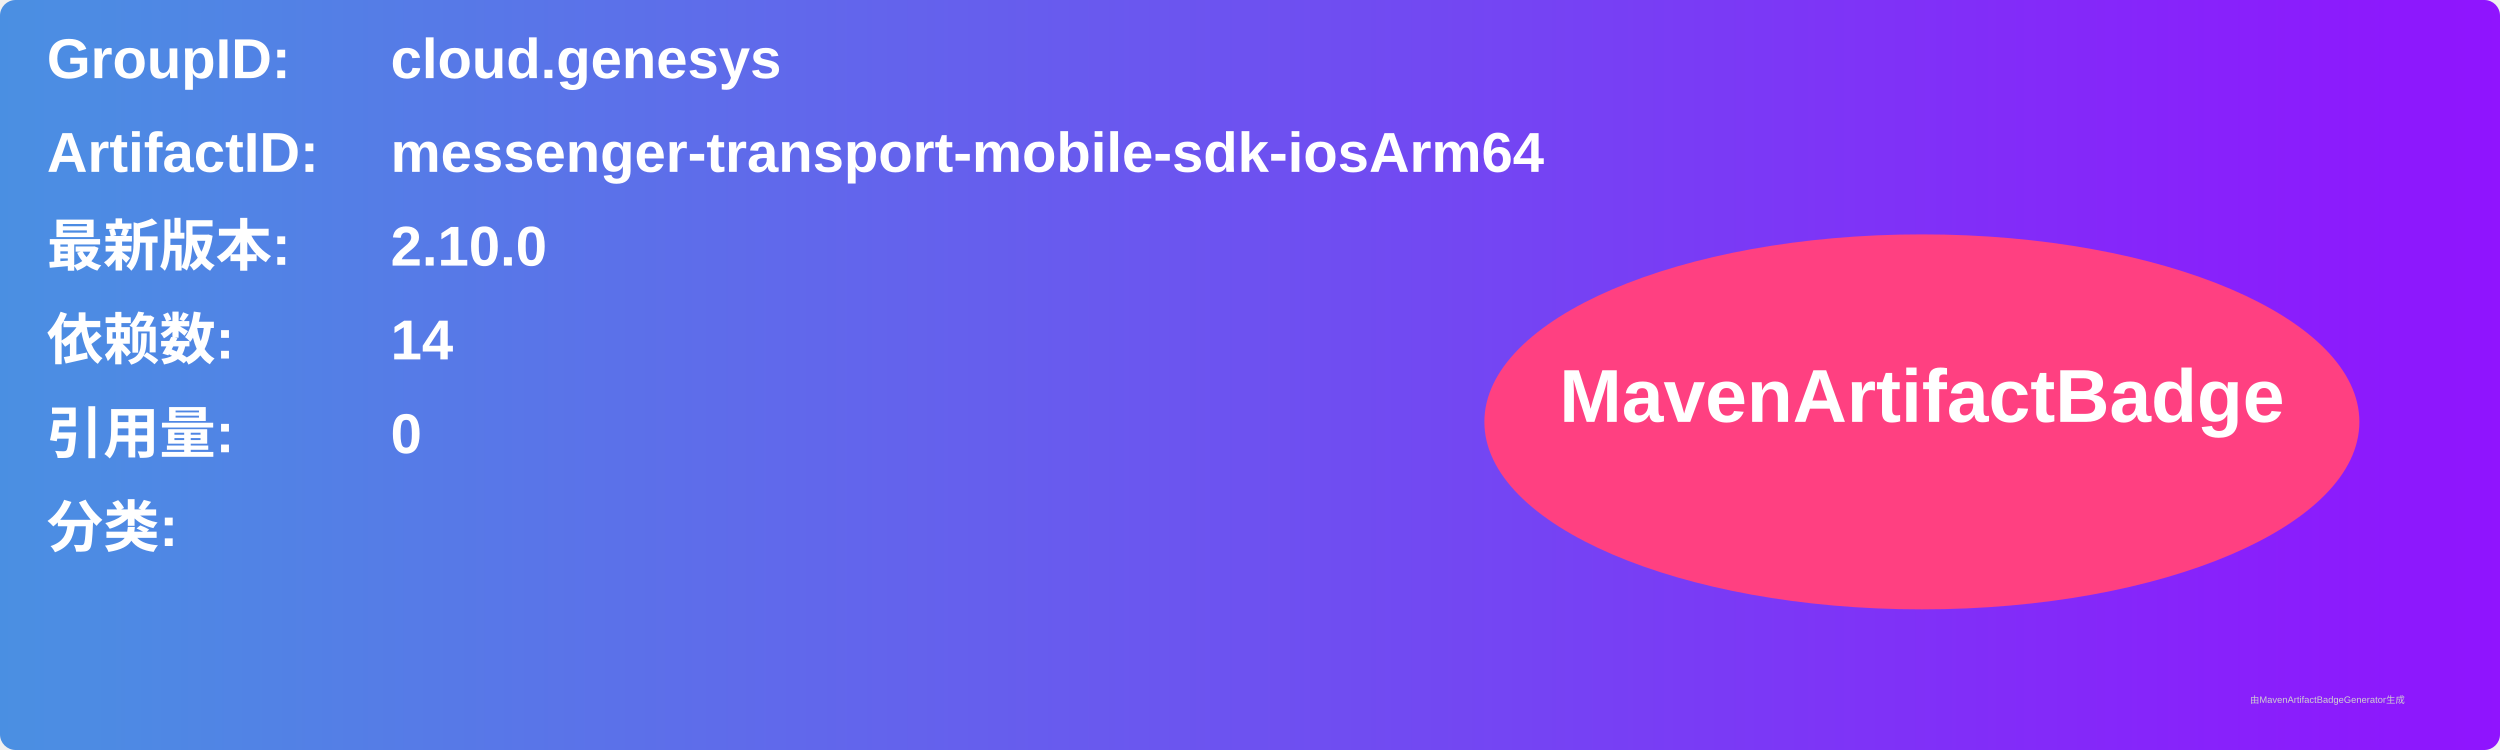
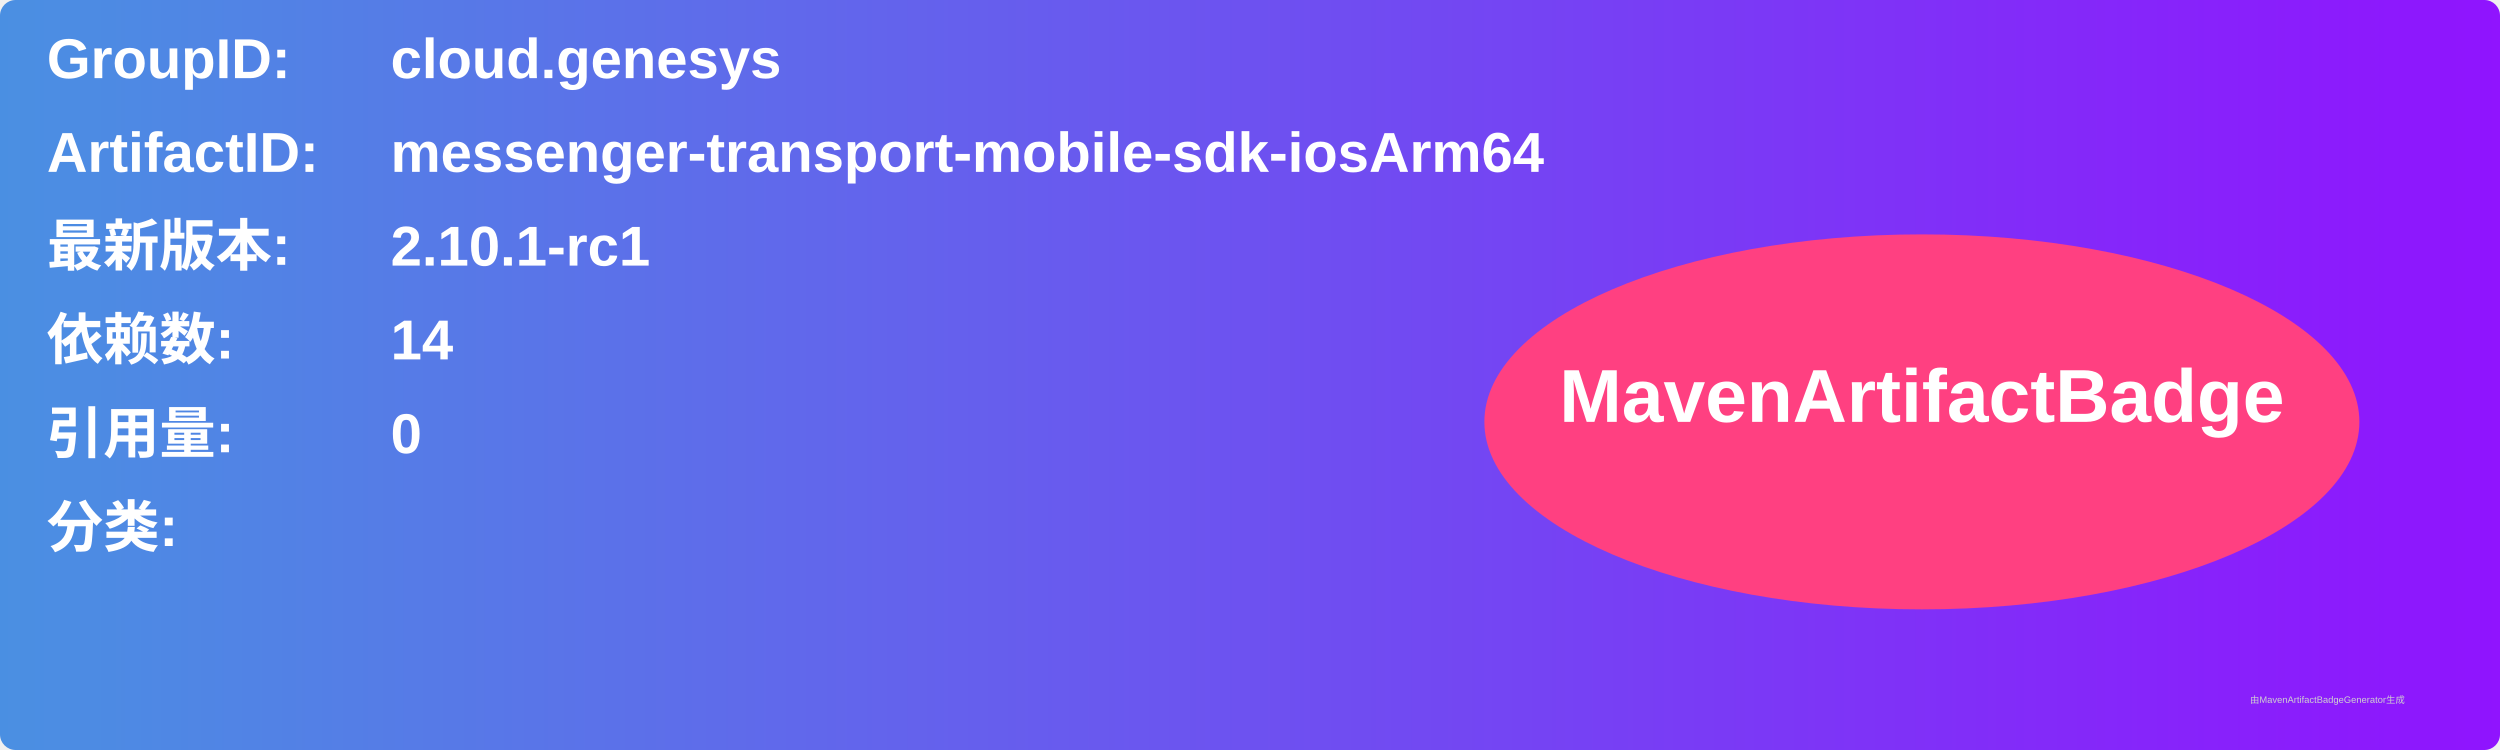
<svg xmlns="http://www.w3.org/2000/svg" width="800" height="240" viewBox="0 0 800 240">
  <linearGradient id="grad" x1="0%" y1="0%" x2="100%" y2="0%">
    <stop offset="0%" stop-color="#4a90e2" />
    <stop offset="100%" stop-color="#9013fe" />
  </linearGradient>
  <rect width="100%" height="100%" rx="5" ry="5" fill="url(#grad)" />
  <g transform="translate(15, 15)">
    <text x="0" y="10" font-family="Arial" font-size="18" fill="white" font-weight="bold" width="260">GroupID:</text>
    <text x="110" y="10" font-family="Arial" font-size="18" fill="white" font-weight="bold" width="460">cloud.genesys</text>
    <text x="0" y="40" font-family="Arial" font-size="18" fill="white" font-weight="bold" width="260">ArtifactID:</text>
    <text x="110" y="40" font-family="Arial" font-size="18" fill="white" font-weight="bold" width="460">messenger-transport-mobile-sdk-iosArm64</text>
    <text x="0" y="70" font-family="Arial" font-size="18" fill="white" font-weight="bold">最新版本:</text>
    <text x="110" y="70" font-family="Arial" font-size="18" fill="white" font-weight="bold">
-       <tspan font-weight="bold">2.10.0</tspan>
+       <tspan font-weight="bold">2.10.1-rc1</tspan>
    </text>
    <text x="0" y="100" font-family="Arial" font-size="18" fill="white" font-weight="bold">依赖数: </text>
    <text x="110" y="100" font-family="Arial" font-size="18" fill="white">
      <tspan font-weight="bold">14</tspan>
    </text>
    <text x="0" y="130" font-family="Arial" font-size="18" fill="white" font-weight="bold">引用量: </text>
    <text x="110" y="130" font-family="Arial" font-size="18" fill="white">
      <tspan font-weight="bold">0</tspan>
    </text>
    <text x="0" y="160" font-family="Arial" font-size="18" fill="white" font-weight="bold">分类:</text>
    <text x="10" y="190" font-family="Arial" font-size="10" fill="white">
      <tspan font-weight="bold" />
    </text>
    <ellipse cx="600" cy="120" rx="140" ry="60" fill="#ff4081" />
    <text x="600" y="120" text-anchor="middle" font-family="Arial" font-size="24" fill="white" font-weight="bold">MavenArtifactBadge</text>
  </g>
  <text x="720" y="225" font-family="Arial" font-size="3" fill="#d0d0d0">由MavenArtifactBadgeGenerator生成</text>
</svg>
